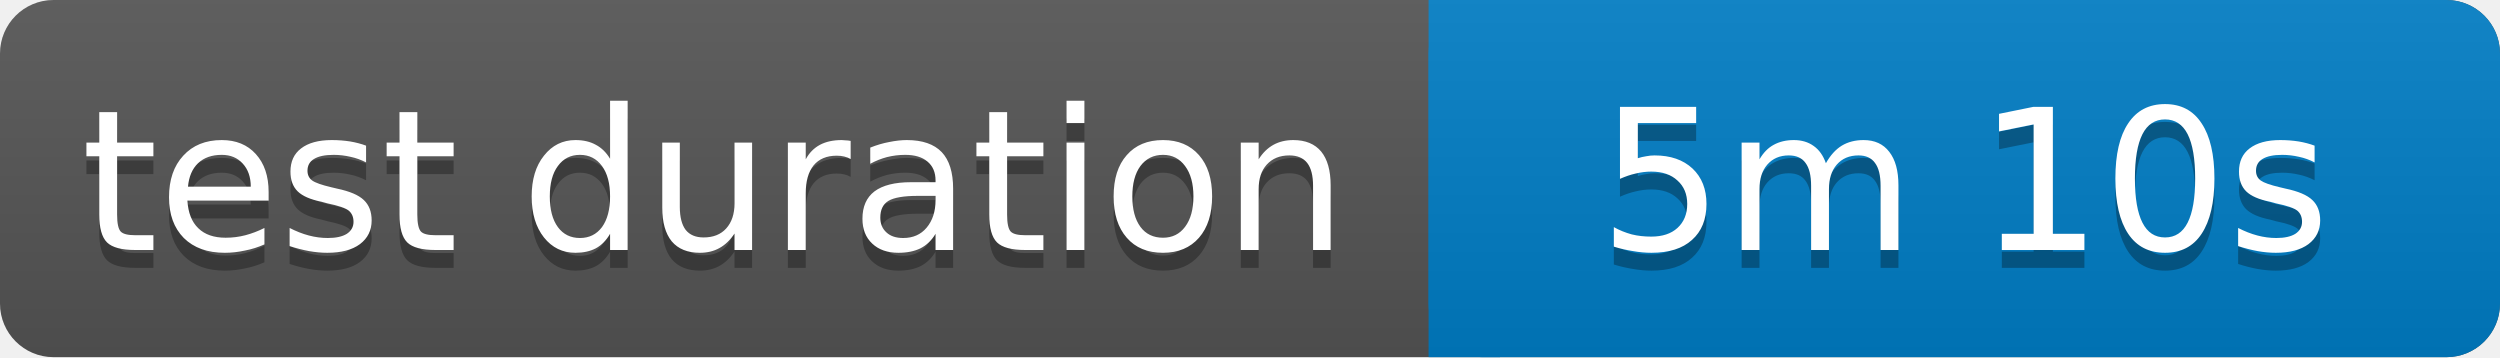
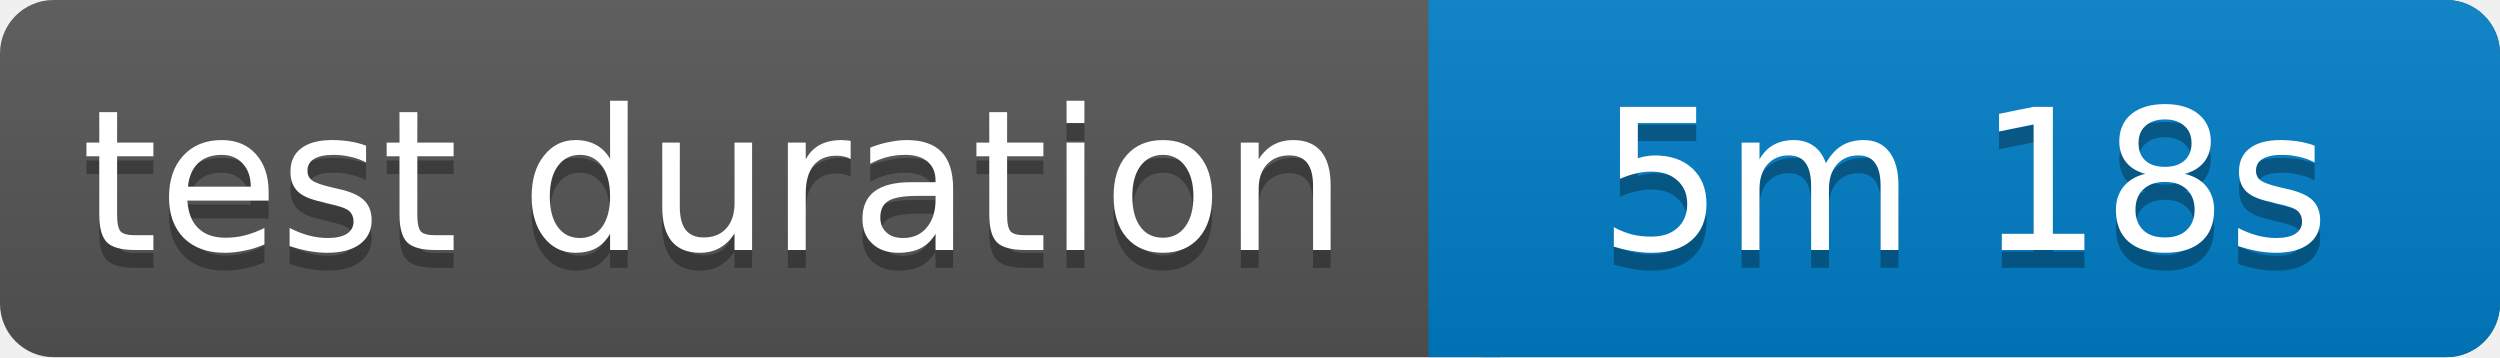
<svg xmlns="http://www.w3.org/2000/svg" width="140" height="20">
  <linearGradient id="b" x2="0" y2="100%">
    <stop offset="0" stop-color="#bbb" stop-opacity=".1" />
    <stop offset="1" stop-opacity=".1" />
  </linearGradient>
  <rect rx="3" width="140" height="20" fill="#555" />
  <rect rx="3" x="80" width="60" height="20" fill="#007ec6" />
  <path fill="#007ec6" d="M80 0h4v20h-4z" />
  <rect rx="3" width="140" height="20" fill="url(#b)" />
  <g fill="#fff" text-anchor="middle" font-family="Verdana,Geneva,DejaVu Sans,sans-serif" font-size="11">
    <text x="40" y="15" fill="#010101" fill-opacity=".3">test duration</text>
    <text x="40" y="14">test duration</text>
-     <text x="110" y="15" fill="#010101" fill-opacity=".3">5m 10s</text>
-     <text x="110" y="14">5m 10s</text>
+     <text x="110" y="15" fill="#010101" fill-opacity=".3">5m 18s</text>
+     <text x="110" y="14">5m 18s</text>
  </g>
</svg>
